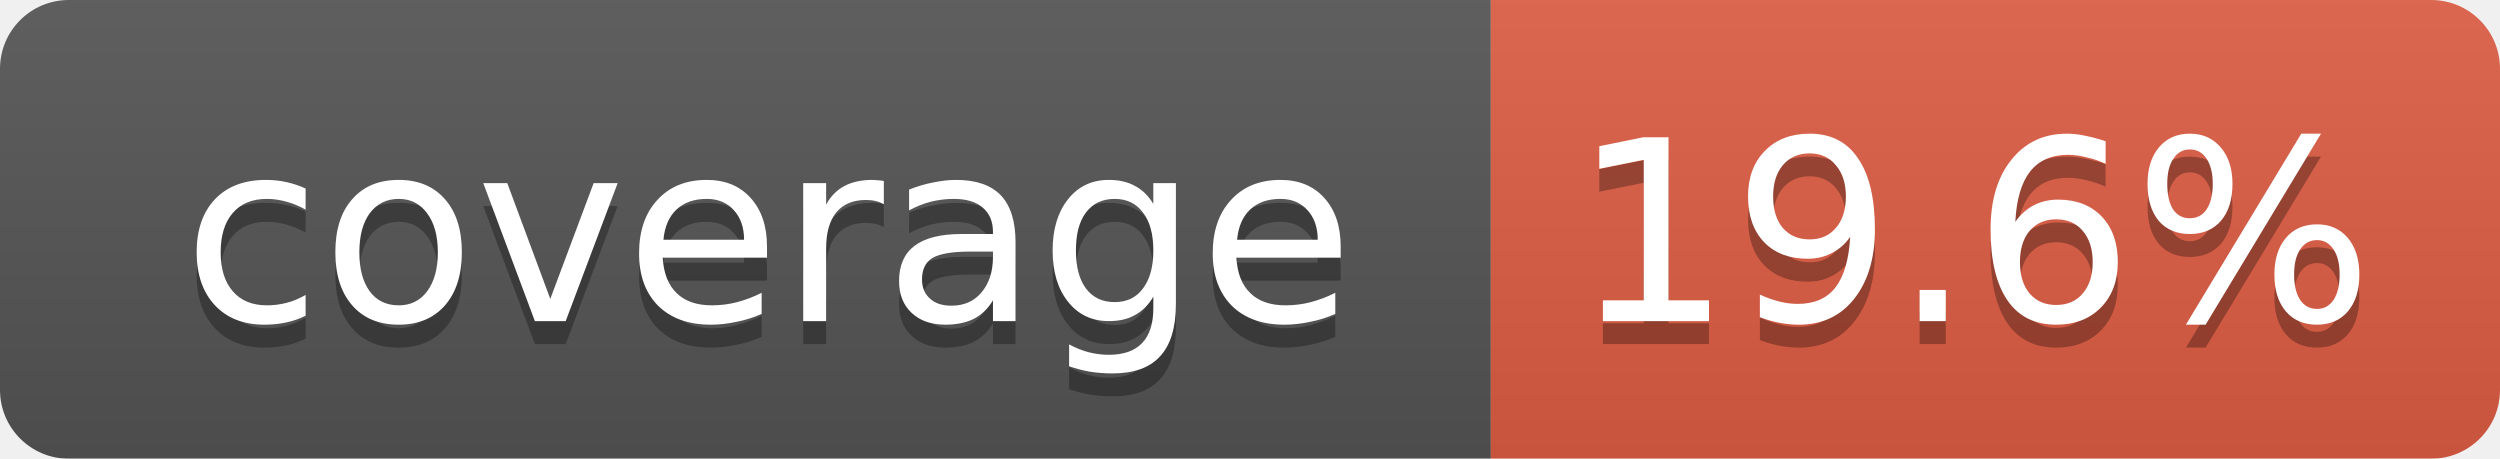
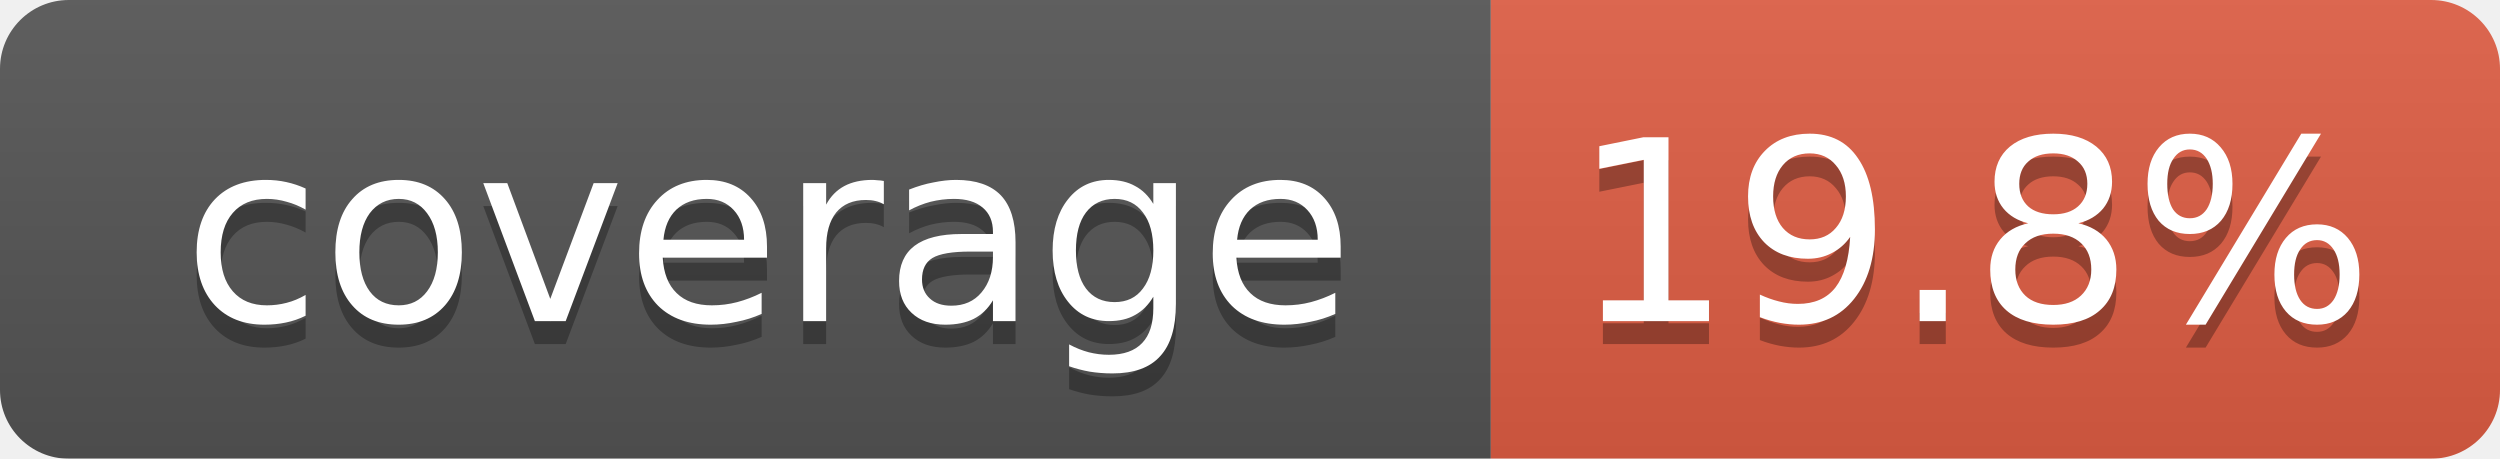
<svg xmlns="http://www.w3.org/2000/svg" width="109" height="20">
  <linearGradient id="smooth" x2="0" y2="100%">
    <stop offset="0" stop-color="#bbb" stop-opacity=".1" />
    <stop offset="1" stop-opacity=".1" />
  </linearGradient>
  <mask id="round">
    <rect width="109" height="20" rx="3" fill="#fff" />
  </mask>
  <g mask="url(#round)">
    <rect width="65" height="20" fill="#555" />
    <rect x="65" width="44" height="20" fill="#e05d44" />
    <rect width="109" height="20" fill="url(#smooth)" />
  </g>
  <g fill="#fff" text-anchor="middle" font-family="DejaVu Sans,Verdana,Geneva,sans-serif" font-size="11">
    <text x="33.5" y="15" fill="#010101" fill-opacity=".3">coverage</text>
    <text x="33.5" y="14">coverage</text>
-     <text x="86" y="15" fill="#010101" fill-opacity=".3">19.6%</text>
-     <text x="86" y="14">19.6%</text>
+     <text x="86" y="15" fill="#010101" fill-opacity=".3">19.8%</text>
+     <text x="86" y="14">19.8%</text>
  </g>
</svg>
